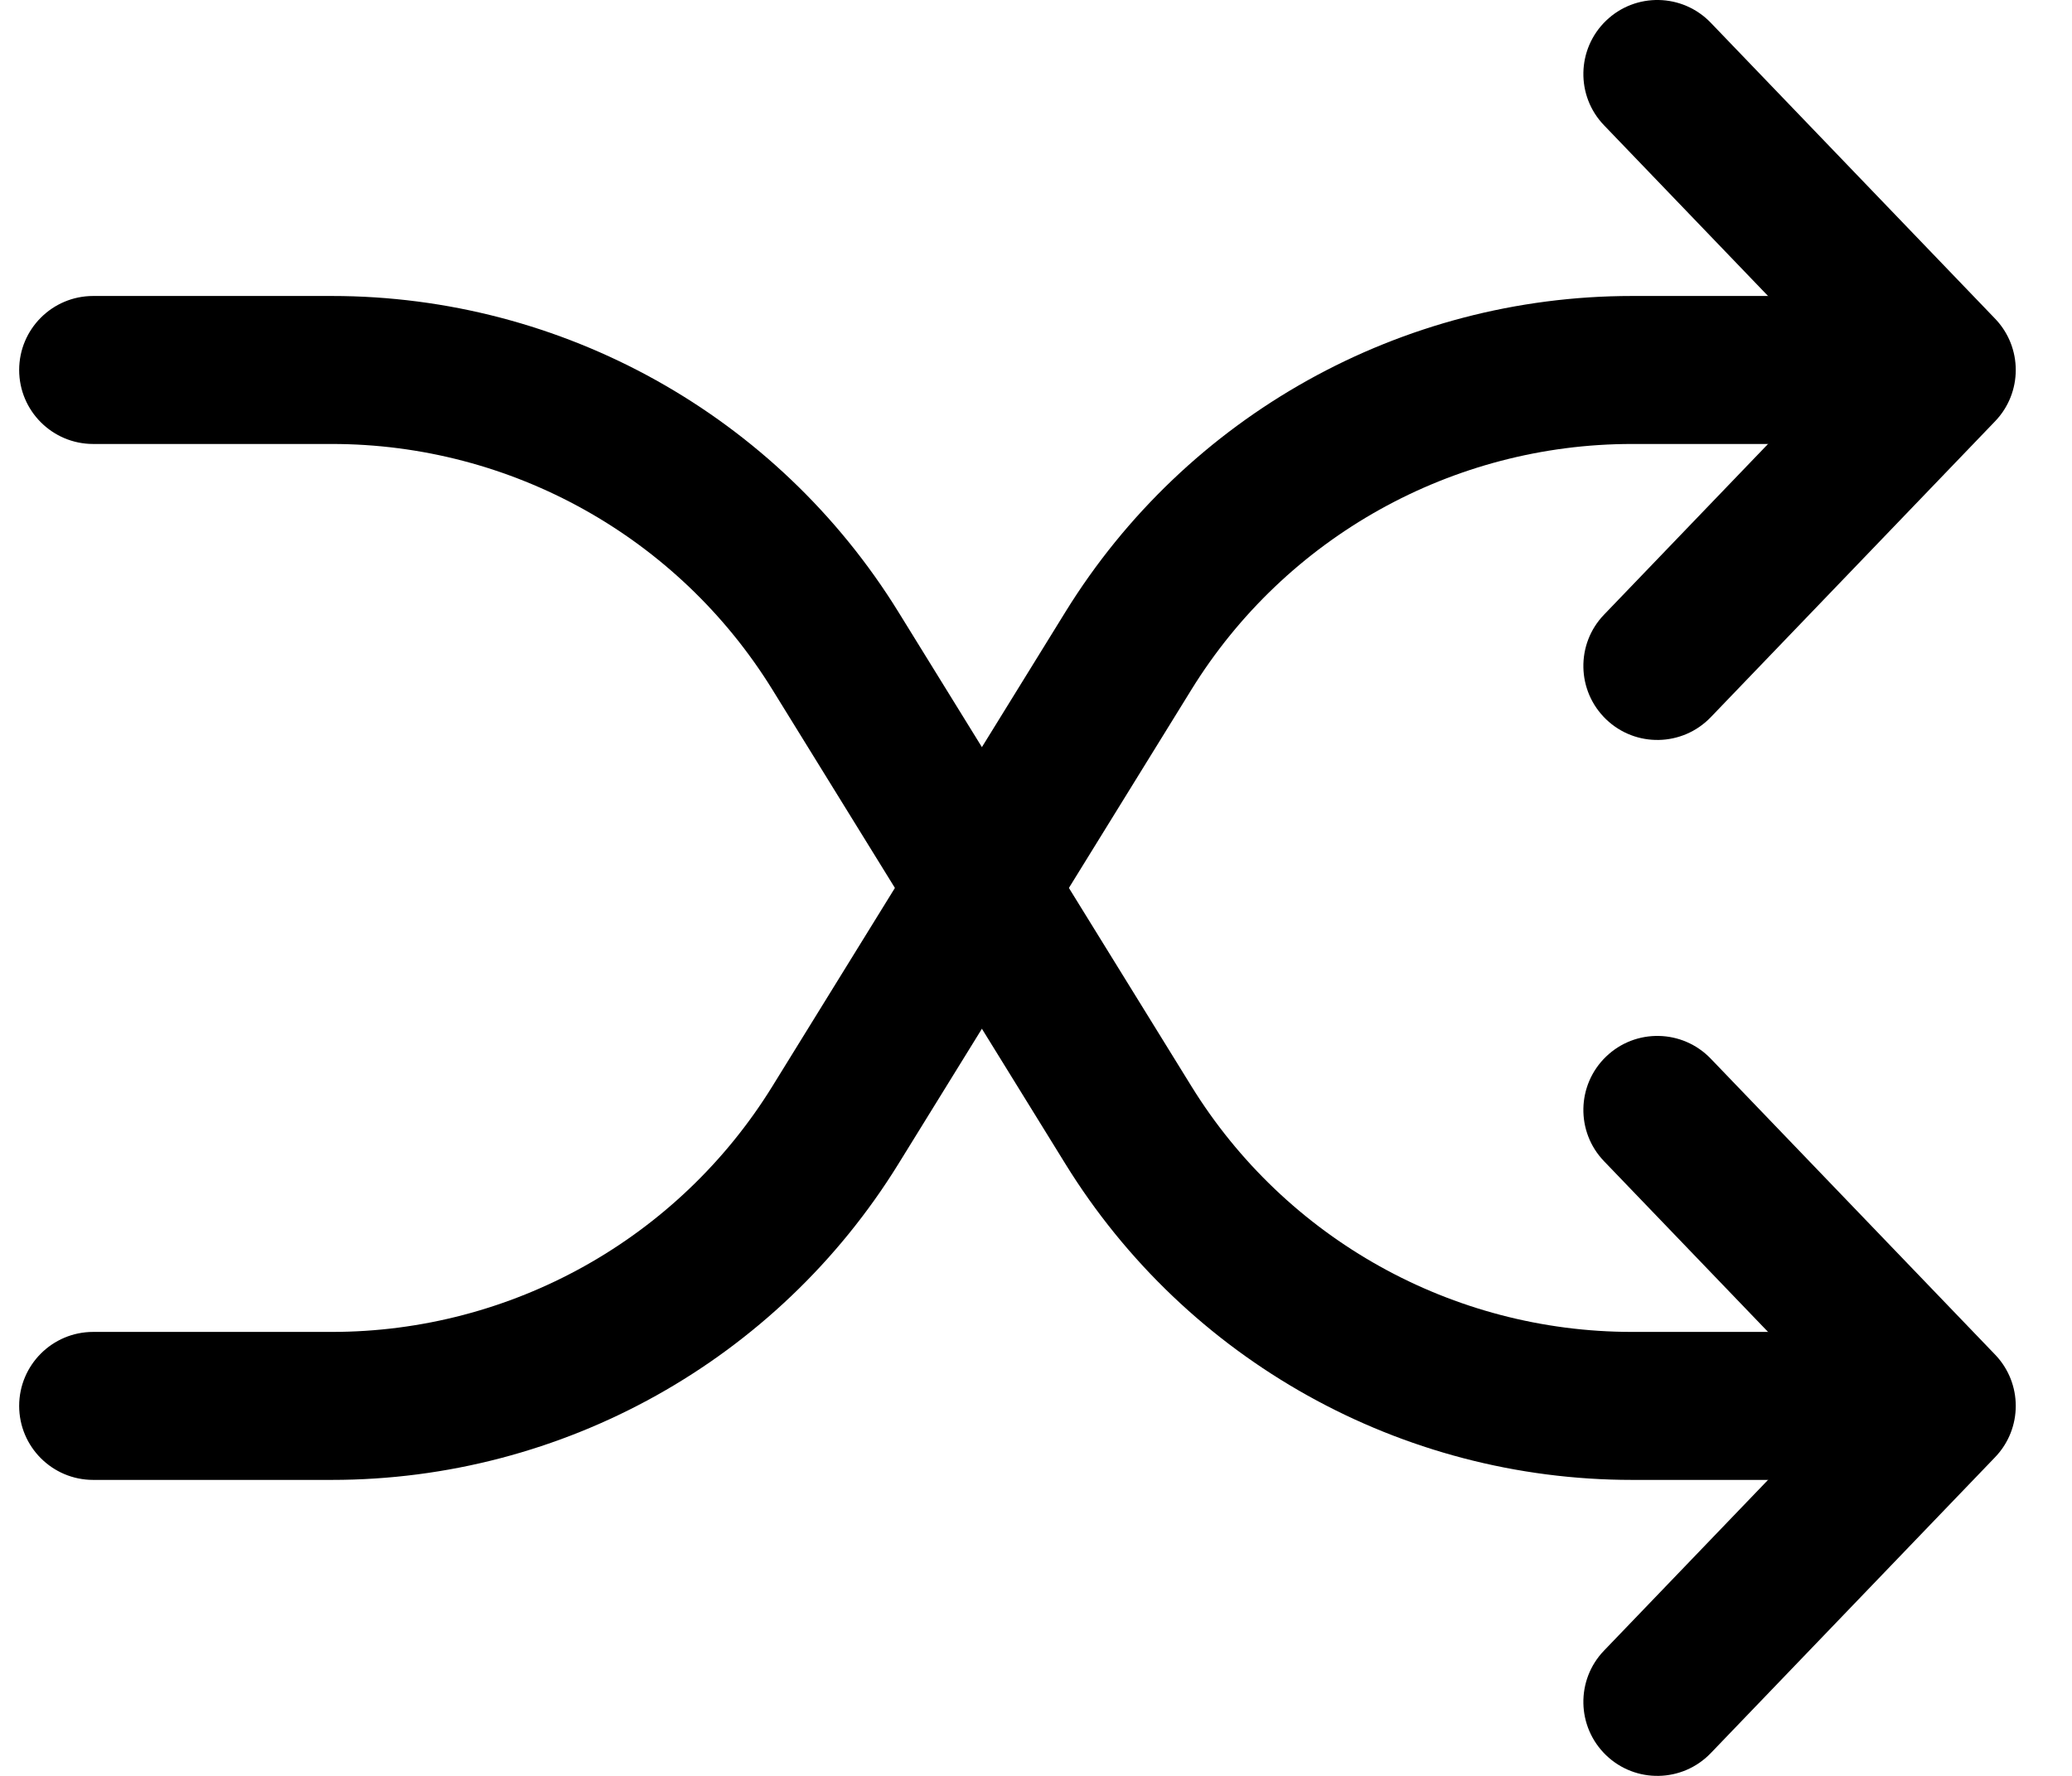
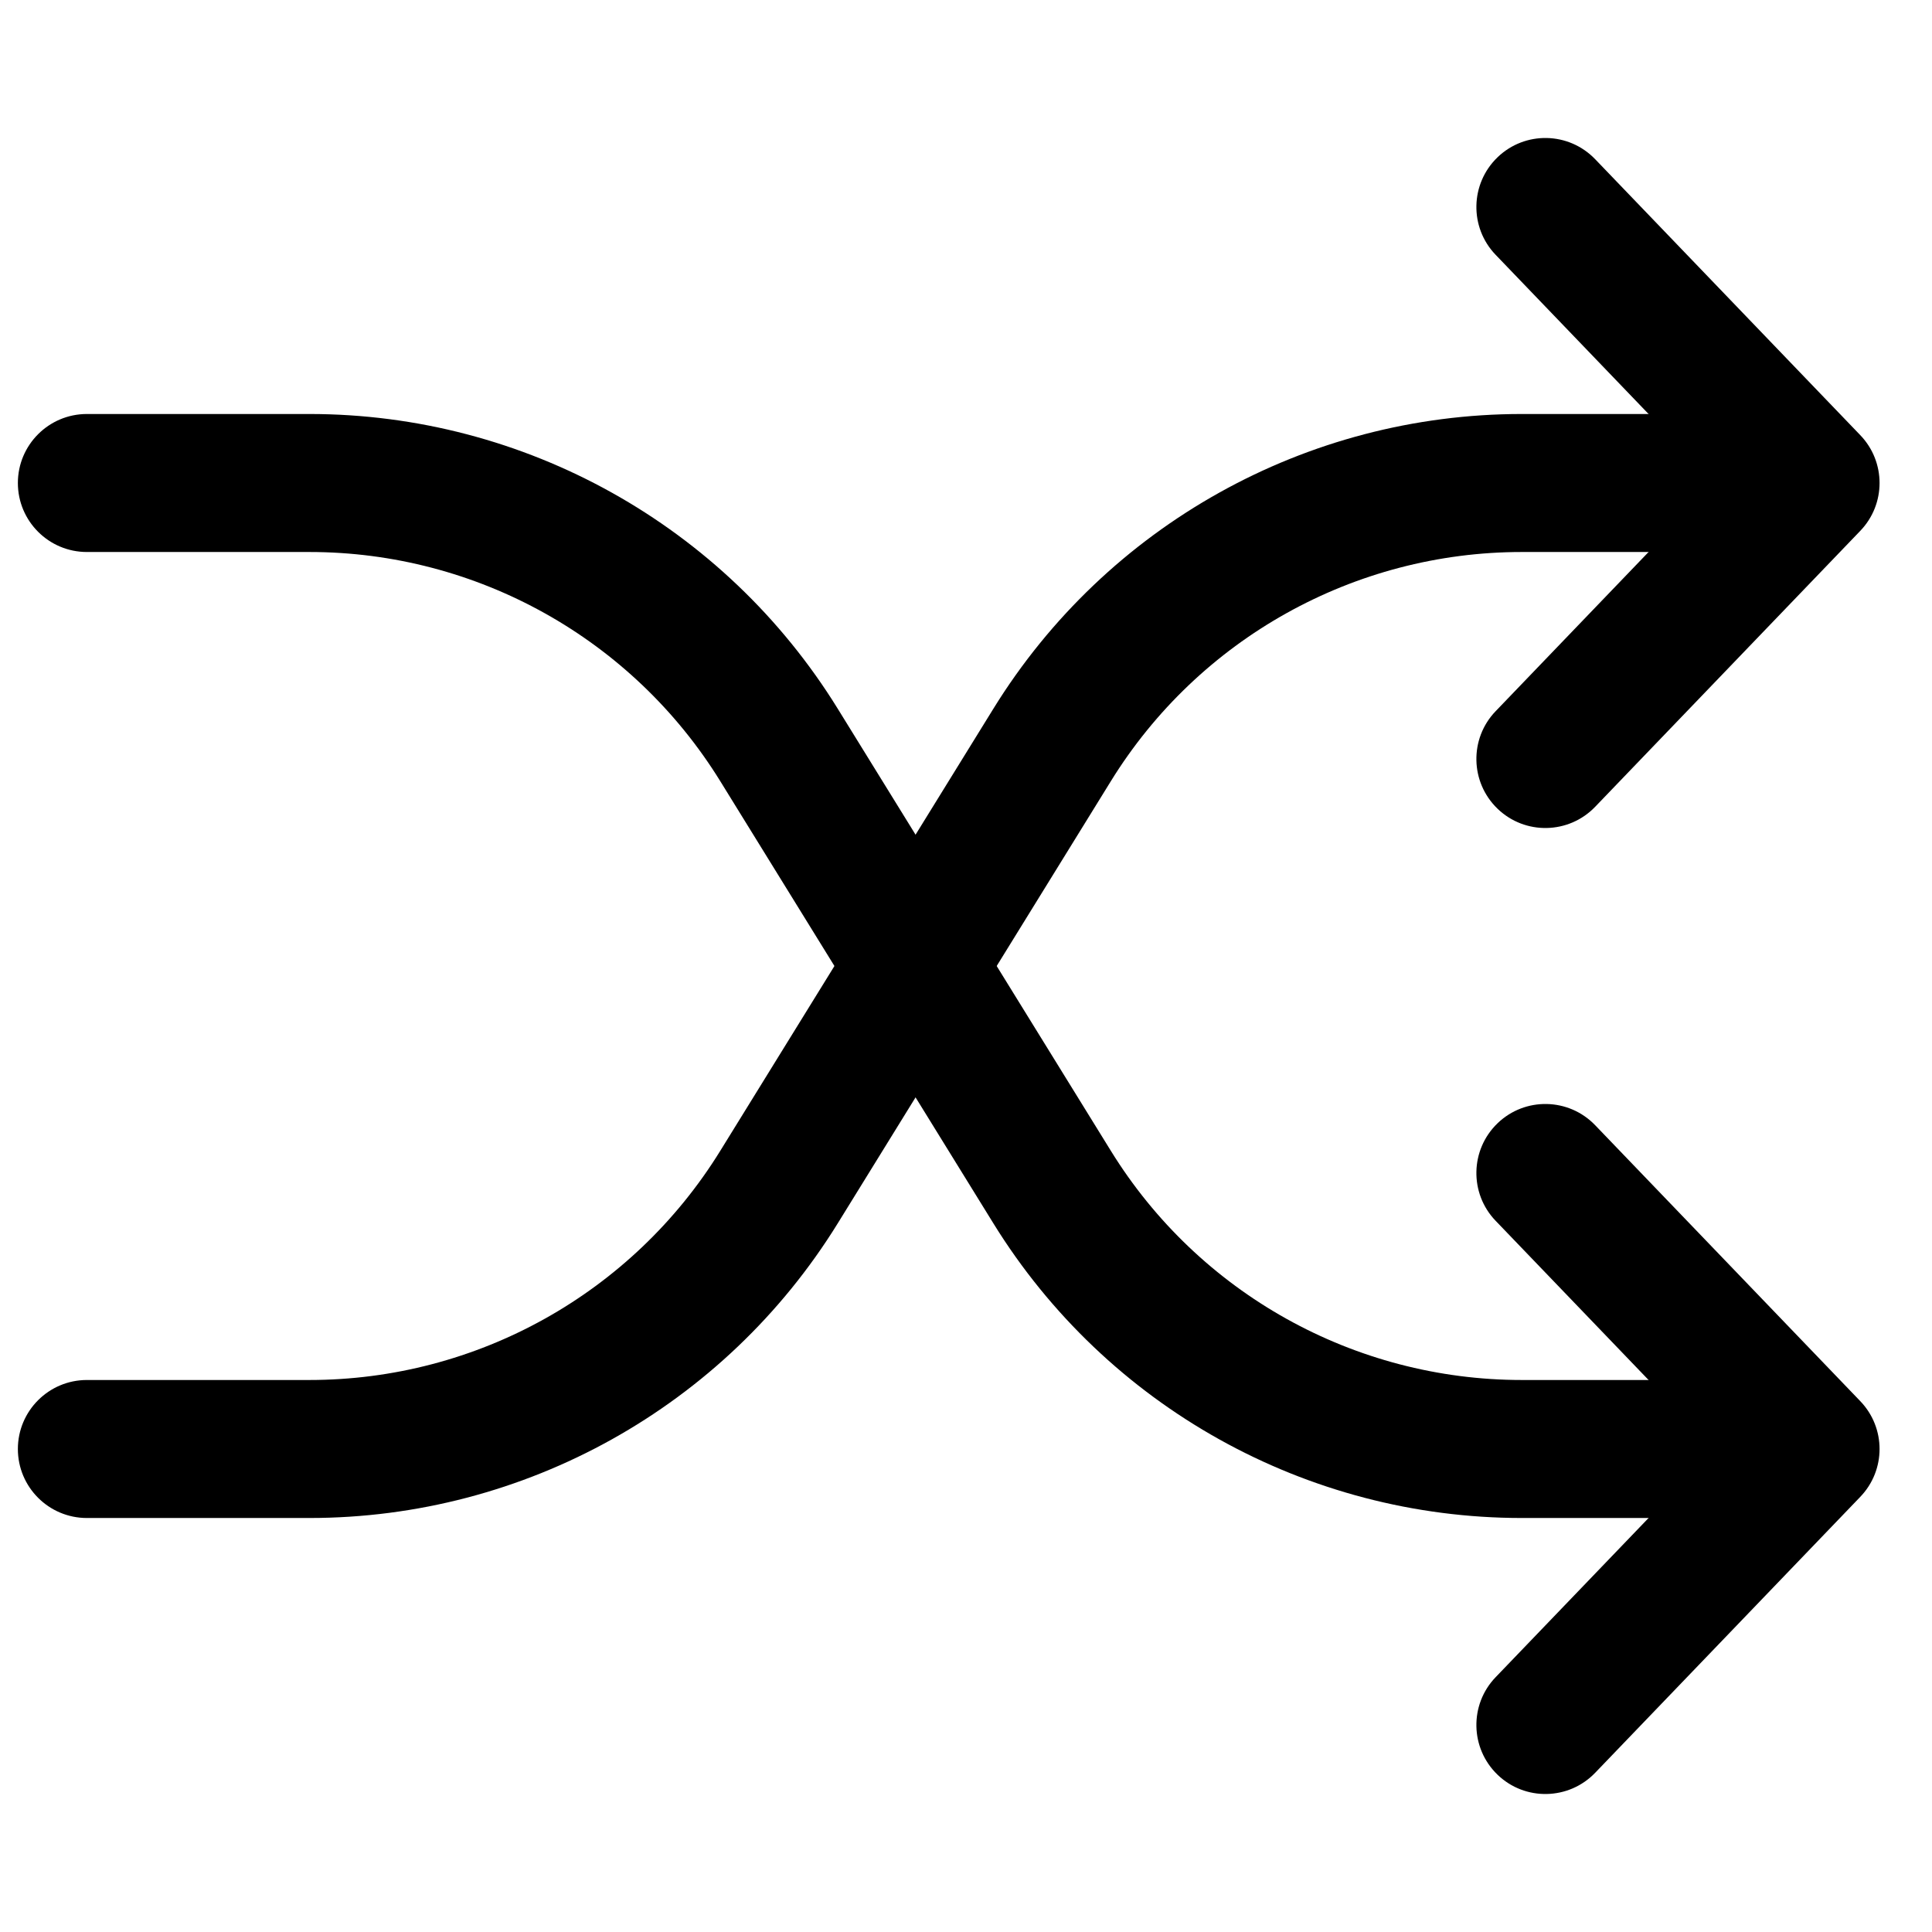
- <svg xmlns="http://www.w3.org/2000/svg" width="28" height="24" viewBox="0 0 28 24" fill="none">
-   <path fill-rule="evenodd" clip-rule="evenodd" d="M22.055 18L25.5 18C26.052 18 26.5 18.448 26.5 19C26.5 19.552 26.052 20 25.5 20L22.055 20C18.934 20 16.037 18.384 14.397 15.729L10.439 9.322C9.164 7.257 6.911 6 4.484 6L1.259 6C0.707 6 0.259 5.552 0.259 5C0.259 4.448 0.707 4 1.259 4L4.484 4C7.604 4 10.501 5.616 12.141 8.271L16.099 14.678C17.374 16.743 19.628 18 22.055 18Z" fill="black" />
-   <path fill-rule="evenodd" clip-rule="evenodd" d="M21.704 23.721C21.306 23.338 21.293 22.705 21.676 22.307L24.853 19L21.676 15.693C21.293 15.295 21.306 14.662 21.704 14.279C22.102 13.896 22.735 13.909 23.118 14.307L26.961 18.307C27.333 18.694 27.333 19.306 26.961 19.693L23.118 23.693C22.735 24.091 22.102 24.104 21.704 23.721Z" fill="black" />
-   <path fill-rule="evenodd" clip-rule="evenodd" d="M22.055 6L25.5 6C26.052 6 26.5 5.552 26.5 5C26.5 4.448 26.052 4 25.5 4L22.055 4C18.934 4 16.037 5.616 14.397 8.271L10.439 14.678C9.164 16.743 6.911 18 4.484 18L1.259 18C0.707 18 0.259 18.448 0.259 19C0.259 19.552 0.707 20 1.259 20L4.484 20C7.604 20 10.501 18.384 12.141 15.729L16.099 9.322C17.374 7.257 19.628 6 22.055 6Z" fill="black" />
-   <path fill-rule="evenodd" clip-rule="evenodd" d="M21.704 0.279C21.306 0.662 21.293 1.295 21.676 1.693L24.853 5L21.676 8.307C21.293 8.705 21.306 9.338 21.704 9.721C22.102 10.104 22.735 10.091 23.118 9.693L26.961 5.693C27.333 5.306 27.333 4.694 26.961 4.307L23.118 0.307C22.735 -0.091 22.102 -0.104 21.704 0.279Z" fill="black" />
+ <svg xmlns="http://www.w3.org/2000/svg" width="28" height="28" viewBox="0 0 28 28" fill="none">
+   <path fill-rule="evenodd" clip-rule="evenodd" d="M22.055 20L25.5 20C26.052 20 26.5 20.448 26.5 21C26.5 21.552 26.052 22 25.5 22L22.055 22C18.934 22 16.037 20.384 14.397 17.73L10.439 11.322C9.164 9.257 6.911 8 4.484 8L1.259 8C0.707 8 0.259 7.552 0.259 7C0.259 6.448 0.707 6 1.259 6L4.484 6C7.604 6 10.501 7.616 12.141 10.271L16.099 16.678C17.374 18.743 19.628 20 22.055 20Z" fill="black" />
+   <path fill-rule="evenodd" clip-rule="evenodd" d="M21.704 25.721C21.306 25.338 21.293 24.705 21.676 24.307L24.853 21L21.676 17.693C21.293 17.295 21.306 16.662 21.704 16.279C22.102 15.896 22.735 15.909 23.118 16.307L26.961 20.307C27.333 20.694 27.333 21.306 26.961 21.693L23.118 25.693C22.735 26.091 22.102 26.104 21.704 25.721Z" fill="black" />
+   <path fill-rule="evenodd" clip-rule="evenodd" d="M22.055 8L25.5 8C26.052 8 26.5 7.552 26.5 7C26.5 6.448 26.052 6 25.5 6L22.055 6C18.934 6 16.037 7.616 14.397 10.271L10.439 16.678C9.164 18.743 6.911 20 4.484 20L1.259 20C0.707 20 0.259 20.448 0.259 21C0.259 21.552 0.707 22 1.259 22L4.484 22C7.604 22 10.501 20.384 12.141 17.73L16.099 11.322C17.374 9.257 19.628 8 22.055 8Z" fill="black" />
+   <path fill-rule="evenodd" clip-rule="evenodd" d="M21.704 2.279C21.306 2.662 21.293 3.295 21.676 3.693L24.853 7L21.676 10.307C21.293 10.705 21.306 11.338 21.704 11.721C22.102 12.104 22.735 12.091 23.118 11.693L26.961 7.693C27.333 7.306 27.333 6.694 26.961 6.307L23.118 2.307C22.735 1.909 22.102 1.896 21.704 2.279Z" fill="black" />
</svg>
